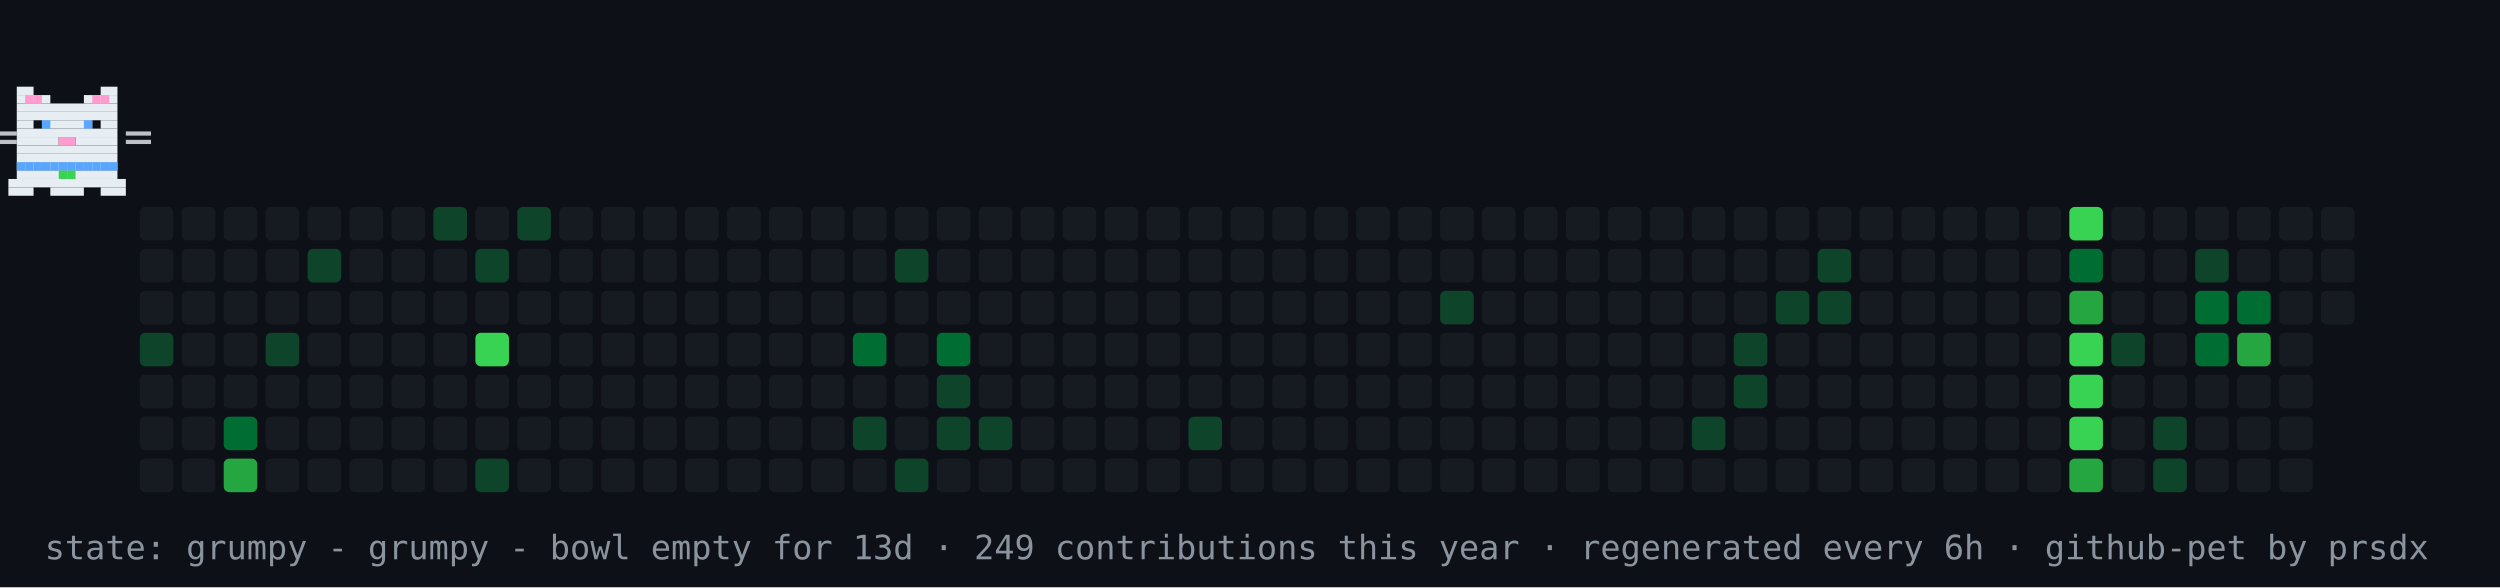
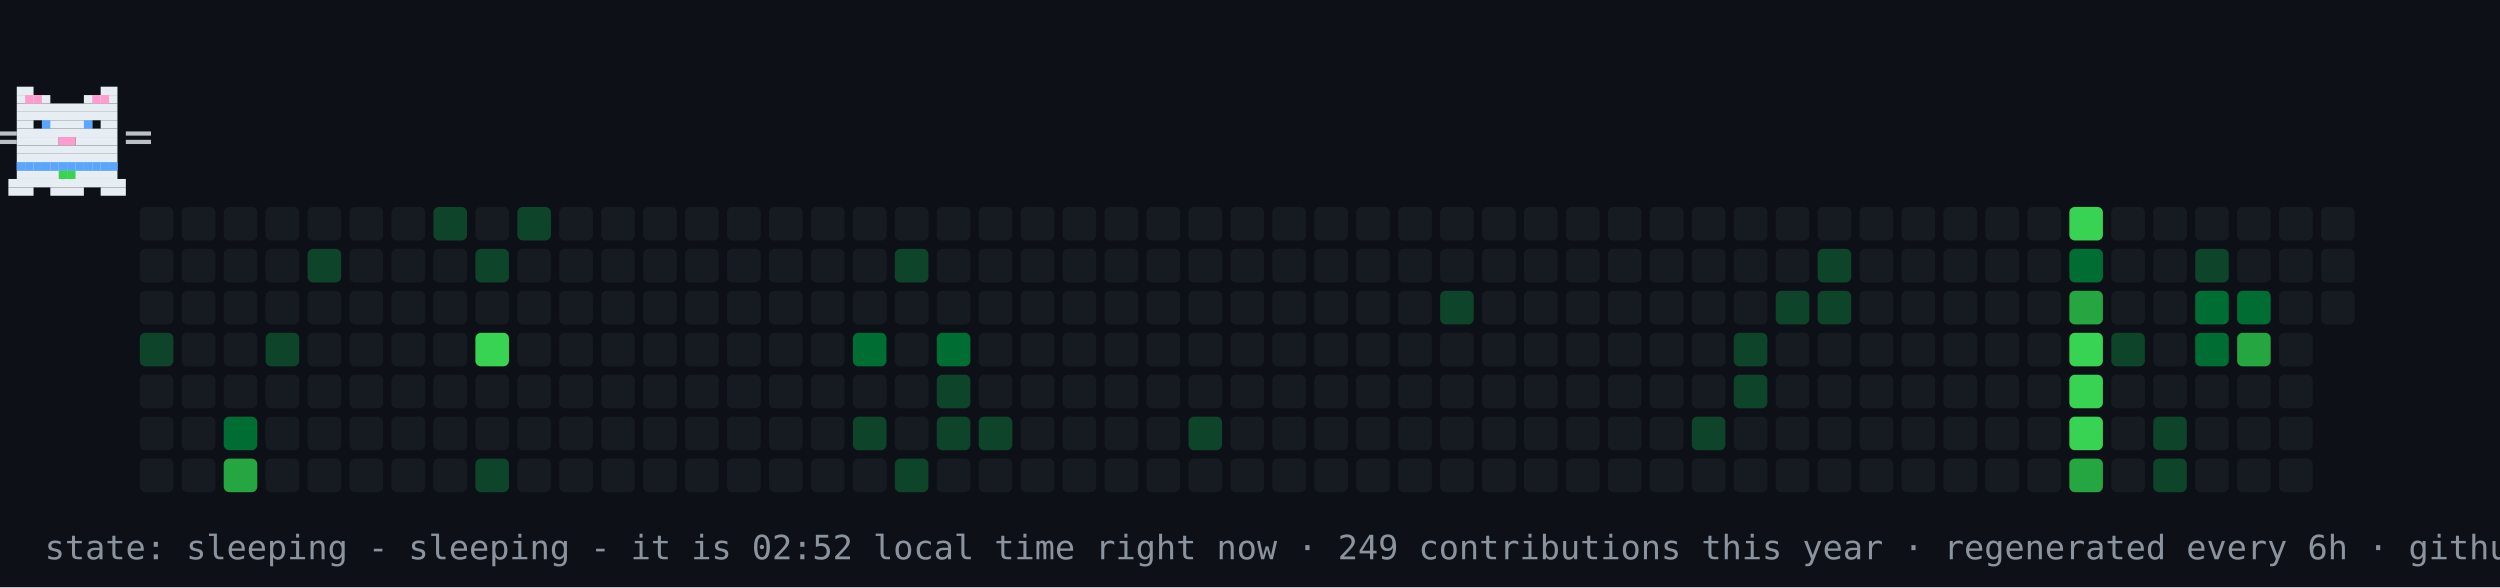
- <svg xmlns="http://www.w3.org/2000/svg" width="894" height="210" viewBox="0 0 894 210" role="img" aria-label="contribution graph cat: grumpy">
+ <svg xmlns="http://www.w3.org/2000/svg" width="894" height="210" viewBox="0 0 894 210" role="img" aria-label="contribution graph cat: sleeping">
  <rect width="894" height="210" fill="#0d1117" />
  <rect x="50" y="74" width="12" height="12" rx="2" fill="#161b22" />
  <rect x="50" y="89" width="12" height="12" rx="2" fill="#161b22" />
  <rect x="50" y="104" width="12" height="12" rx="2" fill="#161b22" />
  <rect x="50" y="119" width="12" height="12" rx="2" fill="#0e4429" />
  <rect x="50" y="134" width="12" height="12" rx="2" fill="#161b22" />
  <rect x="50" y="149" width="12" height="12" rx="2" fill="#161b22" />
  <rect x="50" y="164" width="12" height="12" rx="2" fill="#161b22" />
  <rect x="65" y="74" width="12" height="12" rx="2" fill="#161b22" />
  <rect x="65" y="89" width="12" height="12" rx="2" fill="#161b22" />
  <rect x="65" y="104" width="12" height="12" rx="2" fill="#161b22" />
  <rect x="65" y="119" width="12" height="12" rx="2" fill="#161b22" />
  <rect x="65" y="134" width="12" height="12" rx="2" fill="#161b22" />
  <rect x="65" y="149" width="12" height="12" rx="2" fill="#161b22" />
  <rect x="65" y="164" width="12" height="12" rx="2" fill="#161b22" />
  <rect x="80" y="74" width="12" height="12" rx="2" fill="#161b22" />
  <rect x="80" y="89" width="12" height="12" rx="2" fill="#161b22" />
  <rect x="80" y="104" width="12" height="12" rx="2" fill="#161b22" />
  <rect x="80" y="119" width="12" height="12" rx="2" fill="#161b22" />
  <rect x="80" y="134" width="12" height="12" rx="2" fill="#161b22" />
  <rect x="80" y="149" width="12" height="12" rx="2" fill="#006d32" />
  <rect x="80" y="164" width="12" height="12" rx="2" fill="#26a641" />
  <rect x="95" y="74" width="12" height="12" rx="2" fill="#161b22" />
  <rect x="95" y="89" width="12" height="12" rx="2" fill="#161b22" />
  <rect x="95" y="104" width="12" height="12" rx="2" fill="#161b22" />
  <rect x="95" y="119" width="12" height="12" rx="2" fill="#0e4429" />
  <rect x="95" y="134" width="12" height="12" rx="2" fill="#161b22" />
  <rect x="95" y="149" width="12" height="12" rx="2" fill="#161b22" />
  <rect x="95" y="164" width="12" height="12" rx="2" fill="#161b22" />
  <rect x="110" y="74" width="12" height="12" rx="2" fill="#161b22" />
  <rect x="110" y="89" width="12" height="12" rx="2" fill="#0e4429" />
  <rect x="110" y="104" width="12" height="12" rx="2" fill="#161b22" />
  <rect x="110" y="119" width="12" height="12" rx="2" fill="#161b22" />
  <rect x="110" y="134" width="12" height="12" rx="2" fill="#161b22" />
  <rect x="110" y="149" width="12" height="12" rx="2" fill="#161b22" />
  <rect x="110" y="164" width="12" height="12" rx="2" fill="#161b22" />
  <rect x="125" y="74" width="12" height="12" rx="2" fill="#161b22" />
  <rect x="125" y="89" width="12" height="12" rx="2" fill="#161b22" />
  <rect x="125" y="104" width="12" height="12" rx="2" fill="#161b22" />
  <rect x="125" y="119" width="12" height="12" rx="2" fill="#161b22" />
  <rect x="125" y="134" width="12" height="12" rx="2" fill="#161b22" />
  <rect x="125" y="149" width="12" height="12" rx="2" fill="#161b22" />
  <rect x="125" y="164" width="12" height="12" rx="2" fill="#161b22" />
  <rect x="140" y="74" width="12" height="12" rx="2" fill="#161b22" />
  <rect x="140" y="89" width="12" height="12" rx="2" fill="#161b22" />
  <rect x="140" y="104" width="12" height="12" rx="2" fill="#161b22" />
  <rect x="140" y="119" width="12" height="12" rx="2" fill="#161b22" />
  <rect x="140" y="134" width="12" height="12" rx="2" fill="#161b22" />
  <rect x="140" y="149" width="12" height="12" rx="2" fill="#161b22" />
  <rect x="140" y="164" width="12" height="12" rx="2" fill="#161b22" />
  <rect x="155" y="74" width="12" height="12" rx="2" fill="#0e4429" />
  <rect x="155" y="89" width="12" height="12" rx="2" fill="#161b22" />
  <rect x="155" y="104" width="12" height="12" rx="2" fill="#161b22" />
  <rect x="155" y="119" width="12" height="12" rx="2" fill="#161b22" />
  <rect x="155" y="134" width="12" height="12" rx="2" fill="#161b22" />
  <rect x="155" y="149" width="12" height="12" rx="2" fill="#161b22" />
  <rect x="155" y="164" width="12" height="12" rx="2" fill="#161b22" />
  <rect x="170" y="74" width="12" height="12" rx="2" fill="#161b22" />
  <rect x="170" y="89" width="12" height="12" rx="2" fill="#0e4429" />
  <rect x="170" y="104" width="12" height="12" rx="2" fill="#161b22" />
  <rect x="170" y="119" width="12" height="12" rx="2" fill="#39d353" />
  <rect x="170" y="134" width="12" height="12" rx="2" fill="#161b22" />
  <rect x="170" y="149" width="12" height="12" rx="2" fill="#161b22" />
  <rect x="170" y="164" width="12" height="12" rx="2" fill="#0e4429" />
  <rect x="185" y="74" width="12" height="12" rx="2" fill="#0e4429" />
  <rect x="185" y="89" width="12" height="12" rx="2" fill="#161b22" />
  <rect x="185" y="104" width="12" height="12" rx="2" fill="#161b22" />
  <rect x="185" y="119" width="12" height="12" rx="2" fill="#161b22" />
  <rect x="185" y="134" width="12" height="12" rx="2" fill="#161b22" />
  <rect x="185" y="149" width="12" height="12" rx="2" fill="#161b22" />
  <rect x="185" y="164" width="12" height="12" rx="2" fill="#161b22" />
  <rect x="200" y="74" width="12" height="12" rx="2" fill="#161b22" />
  <rect x="200" y="89" width="12" height="12" rx="2" fill="#161b22" />
  <rect x="200" y="104" width="12" height="12" rx="2" fill="#161b22" />
  <rect x="200" y="119" width="12" height="12" rx="2" fill="#161b22" />
  <rect x="200" y="134" width="12" height="12" rx="2" fill="#161b22" />
  <rect x="200" y="149" width="12" height="12" rx="2" fill="#161b22" />
  <rect x="200" y="164" width="12" height="12" rx="2" fill="#161b22" />
  <rect x="215" y="74" width="12" height="12" rx="2" fill="#161b22" />
  <rect x="215" y="89" width="12" height="12" rx="2" fill="#161b22" />
  <rect x="215" y="104" width="12" height="12" rx="2" fill="#161b22" />
  <rect x="215" y="119" width="12" height="12" rx="2" fill="#161b22" />
  <rect x="215" y="134" width="12" height="12" rx="2" fill="#161b22" />
  <rect x="215" y="149" width="12" height="12" rx="2" fill="#161b22" />
  <rect x="215" y="164" width="12" height="12" rx="2" fill="#161b22" />
  <rect x="230" y="74" width="12" height="12" rx="2" fill="#161b22" />
  <rect x="230" y="89" width="12" height="12" rx="2" fill="#161b22" />
  <rect x="230" y="104" width="12" height="12" rx="2" fill="#161b22" />
  <rect x="230" y="119" width="12" height="12" rx="2" fill="#161b22" />
  <rect x="230" y="134" width="12" height="12" rx="2" fill="#161b22" />
  <rect x="230" y="149" width="12" height="12" rx="2" fill="#161b22" />
  <rect x="230" y="164" width="12" height="12" rx="2" fill="#161b22" />
  <rect x="245" y="74" width="12" height="12" rx="2" fill="#161b22" />
  <rect x="245" y="89" width="12" height="12" rx="2" fill="#161b22" />
  <rect x="245" y="104" width="12" height="12" rx="2" fill="#161b22" />
  <rect x="245" y="119" width="12" height="12" rx="2" fill="#161b22" />
  <rect x="245" y="134" width="12" height="12" rx="2" fill="#161b22" />
  <rect x="245" y="149" width="12" height="12" rx="2" fill="#161b22" />
  <rect x="245" y="164" width="12" height="12" rx="2" fill="#161b22" />
  <rect x="260" y="74" width="12" height="12" rx="2" fill="#161b22" />
  <rect x="260" y="89" width="12" height="12" rx="2" fill="#161b22" />
  <rect x="260" y="104" width="12" height="12" rx="2" fill="#161b22" />
  <rect x="260" y="119" width="12" height="12" rx="2" fill="#161b22" />
  <rect x="260" y="134" width="12" height="12" rx="2" fill="#161b22" />
  <rect x="260" y="149" width="12" height="12" rx="2" fill="#161b22" />
  <rect x="260" y="164" width="12" height="12" rx="2" fill="#161b22" />
  <rect x="275" y="74" width="12" height="12" rx="2" fill="#161b22" />
  <rect x="275" y="89" width="12" height="12" rx="2" fill="#161b22" />
  <rect x="275" y="104" width="12" height="12" rx="2" fill="#161b22" />
  <rect x="275" y="119" width="12" height="12" rx="2" fill="#161b22" />
  <rect x="275" y="134" width="12" height="12" rx="2" fill="#161b22" />
  <rect x="275" y="149" width="12" height="12" rx="2" fill="#161b22" />
  <rect x="275" y="164" width="12" height="12" rx="2" fill="#161b22" />
  <rect x="290" y="74" width="12" height="12" rx="2" fill="#161b22" />
  <rect x="290" y="89" width="12" height="12" rx="2" fill="#161b22" />
  <rect x="290" y="104" width="12" height="12" rx="2" fill="#161b22" />
  <rect x="290" y="119" width="12" height="12" rx="2" fill="#161b22" />
  <rect x="290" y="134" width="12" height="12" rx="2" fill="#161b22" />
  <rect x="290" y="149" width="12" height="12" rx="2" fill="#161b22" />
  <rect x="290" y="164" width="12" height="12" rx="2" fill="#161b22" />
  <rect x="305" y="74" width="12" height="12" rx="2" fill="#161b22" />
  <rect x="305" y="89" width="12" height="12" rx="2" fill="#161b22" />
  <rect x="305" y="104" width="12" height="12" rx="2" fill="#161b22" />
  <rect x="305" y="119" width="12" height="12" rx="2" fill="#006d32" />
  <rect x="305" y="134" width="12" height="12" rx="2" fill="#161b22" />
  <rect x="305" y="149" width="12" height="12" rx="2" fill="#0e4429" />
  <rect x="305" y="164" width="12" height="12" rx="2" fill="#161b22" />
  <rect x="320" y="74" width="12" height="12" rx="2" fill="#161b22" />
  <rect x="320" y="89" width="12" height="12" rx="2" fill="#0e4429" />
  <rect x="320" y="104" width="12" height="12" rx="2" fill="#161b22" />
  <rect x="320" y="119" width="12" height="12" rx="2" fill="#161b22" />
  <rect x="320" y="134" width="12" height="12" rx="2" fill="#161b22" />
  <rect x="320" y="149" width="12" height="12" rx="2" fill="#161b22" />
  <rect x="320" y="164" width="12" height="12" rx="2" fill="#0e4429" />
  <rect x="335" y="74" width="12" height="12" rx="2" fill="#161b22" />
  <rect x="335" y="89" width="12" height="12" rx="2" fill="#161b22" />
  <rect x="335" y="104" width="12" height="12" rx="2" fill="#161b22" />
  <rect x="335" y="119" width="12" height="12" rx="2" fill="#006d32" />
  <rect x="335" y="134" width="12" height="12" rx="2" fill="#0e4429" />
  <rect x="335" y="149" width="12" height="12" rx="2" fill="#0e4429" />
  <rect x="335" y="164" width="12" height="12" rx="2" fill="#161b22" />
  <rect x="350" y="74" width="12" height="12" rx="2" fill="#161b22" />
  <rect x="350" y="89" width="12" height="12" rx="2" fill="#161b22" />
  <rect x="350" y="104" width="12" height="12" rx="2" fill="#161b22" />
  <rect x="350" y="119" width="12" height="12" rx="2" fill="#161b22" />
  <rect x="350" y="134" width="12" height="12" rx="2" fill="#161b22" />
  <rect x="350" y="149" width="12" height="12" rx="2" fill="#0e4429" />
  <rect x="350" y="164" width="12" height="12" rx="2" fill="#161b22" />
  <rect x="365" y="74" width="12" height="12" rx="2" fill="#161b22" />
  <rect x="365" y="89" width="12" height="12" rx="2" fill="#161b22" />
  <rect x="365" y="104" width="12" height="12" rx="2" fill="#161b22" />
  <rect x="365" y="119" width="12" height="12" rx="2" fill="#161b22" />
  <rect x="365" y="134" width="12" height="12" rx="2" fill="#161b22" />
  <rect x="365" y="149" width="12" height="12" rx="2" fill="#161b22" />
  <rect x="365" y="164" width="12" height="12" rx="2" fill="#161b22" />
  <rect x="380" y="74" width="12" height="12" rx="2" fill="#161b22" />
  <rect x="380" y="89" width="12" height="12" rx="2" fill="#161b22" />
  <rect x="380" y="104" width="12" height="12" rx="2" fill="#161b22" />
  <rect x="380" y="119" width="12" height="12" rx="2" fill="#161b22" />
  <rect x="380" y="134" width="12" height="12" rx="2" fill="#161b22" />
  <rect x="380" y="149" width="12" height="12" rx="2" fill="#161b22" />
  <rect x="380" y="164" width="12" height="12" rx="2" fill="#161b22" />
  <rect x="395" y="74" width="12" height="12" rx="2" fill="#161b22" />
  <rect x="395" y="89" width="12" height="12" rx="2" fill="#161b22" />
  <rect x="395" y="104" width="12" height="12" rx="2" fill="#161b22" />
  <rect x="395" y="119" width="12" height="12" rx="2" fill="#161b22" />
  <rect x="395" y="134" width="12" height="12" rx="2" fill="#161b22" />
  <rect x="395" y="149" width="12" height="12" rx="2" fill="#161b22" />
  <rect x="395" y="164" width="12" height="12" rx="2" fill="#161b22" />
  <rect x="410" y="74" width="12" height="12" rx="2" fill="#161b22" />
  <rect x="410" y="89" width="12" height="12" rx="2" fill="#161b22" />
  <rect x="410" y="104" width="12" height="12" rx="2" fill="#161b22" />
  <rect x="410" y="119" width="12" height="12" rx="2" fill="#161b22" />
  <rect x="410" y="134" width="12" height="12" rx="2" fill="#161b22" />
  <rect x="410" y="149" width="12" height="12" rx="2" fill="#161b22" />
  <rect x="410" y="164" width="12" height="12" rx="2" fill="#161b22" />
  <rect x="425" y="74" width="12" height="12" rx="2" fill="#161b22" />
  <rect x="425" y="89" width="12" height="12" rx="2" fill="#161b22" />
  <rect x="425" y="104" width="12" height="12" rx="2" fill="#161b22" />
  <rect x="425" y="119" width="12" height="12" rx="2" fill="#161b22" />
  <rect x="425" y="134" width="12" height="12" rx="2" fill="#161b22" />
  <rect x="425" y="149" width="12" height="12" rx="2" fill="#0e4429" />
  <rect x="425" y="164" width="12" height="12" rx="2" fill="#161b22" />
  <rect x="440" y="74" width="12" height="12" rx="2" fill="#161b22" />
  <rect x="440" y="89" width="12" height="12" rx="2" fill="#161b22" />
  <rect x="440" y="104" width="12" height="12" rx="2" fill="#161b22" />
  <rect x="440" y="119" width="12" height="12" rx="2" fill="#161b22" />
  <rect x="440" y="134" width="12" height="12" rx="2" fill="#161b22" />
  <rect x="440" y="149" width="12" height="12" rx="2" fill="#161b22" />
  <rect x="440" y="164" width="12" height="12" rx="2" fill="#161b22" />
  <rect x="455" y="74" width="12" height="12" rx="2" fill="#161b22" />
  <rect x="455" y="89" width="12" height="12" rx="2" fill="#161b22" />
  <rect x="455" y="104" width="12" height="12" rx="2" fill="#161b22" />
  <rect x="455" y="119" width="12" height="12" rx="2" fill="#161b22" />
  <rect x="455" y="134" width="12" height="12" rx="2" fill="#161b22" />
  <rect x="455" y="149" width="12" height="12" rx="2" fill="#161b22" />
  <rect x="455" y="164" width="12" height="12" rx="2" fill="#161b22" />
  <rect x="470" y="74" width="12" height="12" rx="2" fill="#161b22" />
  <rect x="470" y="89" width="12" height="12" rx="2" fill="#161b22" />
  <rect x="470" y="104" width="12" height="12" rx="2" fill="#161b22" />
  <rect x="470" y="119" width="12" height="12" rx="2" fill="#161b22" />
  <rect x="470" y="134" width="12" height="12" rx="2" fill="#161b22" />
  <rect x="470" y="149" width="12" height="12" rx="2" fill="#161b22" />
  <rect x="470" y="164" width="12" height="12" rx="2" fill="#161b22" />
  <rect x="485" y="74" width="12" height="12" rx="2" fill="#161b22" />
  <rect x="485" y="89" width="12" height="12" rx="2" fill="#161b22" />
  <rect x="485" y="104" width="12" height="12" rx="2" fill="#161b22" />
  <rect x="485" y="119" width="12" height="12" rx="2" fill="#161b22" />
  <rect x="485" y="134" width="12" height="12" rx="2" fill="#161b22" />
  <rect x="485" y="149" width="12" height="12" rx="2" fill="#161b22" />
  <rect x="485" y="164" width="12" height="12" rx="2" fill="#161b22" />
  <rect x="500" y="74" width="12" height="12" rx="2" fill="#161b22" />
  <rect x="500" y="89" width="12" height="12" rx="2" fill="#161b22" />
  <rect x="500" y="104" width="12" height="12" rx="2" fill="#161b22" />
  <rect x="500" y="119" width="12" height="12" rx="2" fill="#161b22" />
  <rect x="500" y="134" width="12" height="12" rx="2" fill="#161b22" />
  <rect x="500" y="149" width="12" height="12" rx="2" fill="#161b22" />
  <rect x="500" y="164" width="12" height="12" rx="2" fill="#161b22" />
  <rect x="515" y="74" width="12" height="12" rx="2" fill="#161b22" />
  <rect x="515" y="89" width="12" height="12" rx="2" fill="#161b22" />
  <rect x="515" y="104" width="12" height="12" rx="2" fill="#0e4429" />
  <rect x="515" y="119" width="12" height="12" rx="2" fill="#161b22" />
  <rect x="515" y="134" width="12" height="12" rx="2" fill="#161b22" />
  <rect x="515" y="149" width="12" height="12" rx="2" fill="#161b22" />
  <rect x="515" y="164" width="12" height="12" rx="2" fill="#161b22" />
  <rect x="530" y="74" width="12" height="12" rx="2" fill="#161b22" />
  <rect x="530" y="89" width="12" height="12" rx="2" fill="#161b22" />
  <rect x="530" y="104" width="12" height="12" rx="2" fill="#161b22" />
  <rect x="530" y="119" width="12" height="12" rx="2" fill="#161b22" />
  <rect x="530" y="134" width="12" height="12" rx="2" fill="#161b22" />
  <rect x="530" y="149" width="12" height="12" rx="2" fill="#161b22" />
  <rect x="530" y="164" width="12" height="12" rx="2" fill="#161b22" />
  <rect x="545" y="74" width="12" height="12" rx="2" fill="#161b22" />
  <rect x="545" y="89" width="12" height="12" rx="2" fill="#161b22" />
  <rect x="545" y="104" width="12" height="12" rx="2" fill="#161b22" />
  <rect x="545" y="119" width="12" height="12" rx="2" fill="#161b22" />
  <rect x="545" y="134" width="12" height="12" rx="2" fill="#161b22" />
  <rect x="545" y="149" width="12" height="12" rx="2" fill="#161b22" />
  <rect x="545" y="164" width="12" height="12" rx="2" fill="#161b22" />
  <rect x="560" y="74" width="12" height="12" rx="2" fill="#161b22" />
  <rect x="560" y="89" width="12" height="12" rx="2" fill="#161b22" />
  <rect x="560" y="104" width="12" height="12" rx="2" fill="#161b22" />
  <rect x="560" y="119" width="12" height="12" rx="2" fill="#161b22" />
  <rect x="560" y="134" width="12" height="12" rx="2" fill="#161b22" />
  <rect x="560" y="149" width="12" height="12" rx="2" fill="#161b22" />
  <rect x="560" y="164" width="12" height="12" rx="2" fill="#161b22" />
  <rect x="575" y="74" width="12" height="12" rx="2" fill="#161b22" />
  <rect x="575" y="89" width="12" height="12" rx="2" fill="#161b22" />
  <rect x="575" y="104" width="12" height="12" rx="2" fill="#161b22" />
  <rect x="575" y="119" width="12" height="12" rx="2" fill="#161b22" />
  <rect x="575" y="134" width="12" height="12" rx="2" fill="#161b22" />
  <rect x="575" y="149" width="12" height="12" rx="2" fill="#161b22" />
  <rect x="575" y="164" width="12" height="12" rx="2" fill="#161b22" />
  <rect x="590" y="74" width="12" height="12" rx="2" fill="#161b22" />
  <rect x="590" y="89" width="12" height="12" rx="2" fill="#161b22" />
  <rect x="590" y="104" width="12" height="12" rx="2" fill="#161b22" />
  <rect x="590" y="119" width="12" height="12" rx="2" fill="#161b22" />
  <rect x="590" y="134" width="12" height="12" rx="2" fill="#161b22" />
  <rect x="590" y="149" width="12" height="12" rx="2" fill="#161b22" />
  <rect x="590" y="164" width="12" height="12" rx="2" fill="#161b22" />
  <rect x="605" y="74" width="12" height="12" rx="2" fill="#161b22" />
  <rect x="605" y="89" width="12" height="12" rx="2" fill="#161b22" />
  <rect x="605" y="104" width="12" height="12" rx="2" fill="#161b22" />
  <rect x="605" y="119" width="12" height="12" rx="2" fill="#161b22" />
  <rect x="605" y="134" width="12" height="12" rx="2" fill="#161b22" />
  <rect x="605" y="149" width="12" height="12" rx="2" fill="#0e4429" />
  <rect x="605" y="164" width="12" height="12" rx="2" fill="#161b22" />
  <rect x="620" y="74" width="12" height="12" rx="2" fill="#161b22" />
  <rect x="620" y="89" width="12" height="12" rx="2" fill="#161b22" />
  <rect x="620" y="104" width="12" height="12" rx="2" fill="#161b22" />
  <rect x="620" y="119" width="12" height="12" rx="2" fill="#0e4429" />
  <rect x="620" y="134" width="12" height="12" rx="2" fill="#0e4429" />
  <rect x="620" y="149" width="12" height="12" rx="2" fill="#161b22" />
  <rect x="620" y="164" width="12" height="12" rx="2" fill="#161b22" />
  <rect x="635" y="74" width="12" height="12" rx="2" fill="#161b22" />
  <rect x="635" y="89" width="12" height="12" rx="2" fill="#161b22" />
  <rect x="635" y="104" width="12" height="12" rx="2" fill="#0e4429" />
  <rect x="635" y="119" width="12" height="12" rx="2" fill="#161b22" />
  <rect x="635" y="134" width="12" height="12" rx="2" fill="#161b22" />
  <rect x="635" y="149" width="12" height="12" rx="2" fill="#161b22" />
  <rect x="635" y="164" width="12" height="12" rx="2" fill="#161b22" />
  <rect x="650" y="74" width="12" height="12" rx="2" fill="#161b22" />
  <rect x="650" y="89" width="12" height="12" rx="2" fill="#0e4429" />
  <rect x="650" y="104" width="12" height="12" rx="2" fill="#0e4429" />
  <rect x="650" y="119" width="12" height="12" rx="2" fill="#161b22" />
  <rect x="650" y="134" width="12" height="12" rx="2" fill="#161b22" />
  <rect x="650" y="149" width="12" height="12" rx="2" fill="#161b22" />
  <rect x="650" y="164" width="12" height="12" rx="2" fill="#161b22" />
  <rect x="665" y="74" width="12" height="12" rx="2" fill="#161b22" />
  <rect x="665" y="89" width="12" height="12" rx="2" fill="#161b22" />
  <rect x="665" y="104" width="12" height="12" rx="2" fill="#161b22" />
  <rect x="665" y="119" width="12" height="12" rx="2" fill="#161b22" />
  <rect x="665" y="134" width="12" height="12" rx="2" fill="#161b22" />
  <rect x="665" y="149" width="12" height="12" rx="2" fill="#161b22" />
  <rect x="665" y="164" width="12" height="12" rx="2" fill="#161b22" />
  <rect x="680" y="74" width="12" height="12" rx="2" fill="#161b22" />
  <rect x="680" y="89" width="12" height="12" rx="2" fill="#161b22" />
  <rect x="680" y="104" width="12" height="12" rx="2" fill="#161b22" />
  <rect x="680" y="119" width="12" height="12" rx="2" fill="#161b22" />
  <rect x="680" y="134" width="12" height="12" rx="2" fill="#161b22" />
  <rect x="680" y="149" width="12" height="12" rx="2" fill="#161b22" />
  <rect x="680" y="164" width="12" height="12" rx="2" fill="#161b22" />
  <rect x="695" y="74" width="12" height="12" rx="2" fill="#161b22" />
  <rect x="695" y="89" width="12" height="12" rx="2" fill="#161b22" />
  <rect x="695" y="104" width="12" height="12" rx="2" fill="#161b22" />
  <rect x="695" y="119" width="12" height="12" rx="2" fill="#161b22" />
  <rect x="695" y="134" width="12" height="12" rx="2" fill="#161b22" />
  <rect x="695" y="149" width="12" height="12" rx="2" fill="#161b22" />
  <rect x="695" y="164" width="12" height="12" rx="2" fill="#161b22" />
  <rect x="710" y="74" width="12" height="12" rx="2" fill="#161b22" />
  <rect x="710" y="89" width="12" height="12" rx="2" fill="#161b22" />
  <rect x="710" y="104" width="12" height="12" rx="2" fill="#161b22" />
  <rect x="710" y="119" width="12" height="12" rx="2" fill="#161b22" />
  <rect x="710" y="134" width="12" height="12" rx="2" fill="#161b22" />
  <rect x="710" y="149" width="12" height="12" rx="2" fill="#161b22" />
  <rect x="710" y="164" width="12" height="12" rx="2" fill="#161b22" />
  <rect x="725" y="74" width="12" height="12" rx="2" fill="#161b22" />
  <rect x="725" y="89" width="12" height="12" rx="2" fill="#161b22" />
  <rect x="725" y="104" width="12" height="12" rx="2" fill="#161b22" />
  <rect x="725" y="119" width="12" height="12" rx="2" fill="#161b22" />
  <rect x="725" y="134" width="12" height="12" rx="2" fill="#161b22" />
  <rect x="725" y="149" width="12" height="12" rx="2" fill="#161b22" />
  <rect x="725" y="164" width="12" height="12" rx="2" fill="#161b22" />
  <rect x="740" y="74" width="12" height="12" rx="2" fill="#39d353" />
  <rect x="740" y="89" width="12" height="12" rx="2" fill="#006d32" />
  <rect x="740" y="104" width="12" height="12" rx="2" fill="#26a641" />
  <rect x="740" y="119" width="12" height="12" rx="2" fill="#39d353" />
  <rect x="740" y="134" width="12" height="12" rx="2" fill="#39d353" />
  <rect x="740" y="149" width="12" height="12" rx="2" fill="#39d353" />
  <rect x="740" y="164" width="12" height="12" rx="2" fill="#26a641" />
  <rect x="755" y="74" width="12" height="12" rx="2" fill="#161b22" />
  <rect x="755" y="89" width="12" height="12" rx="2" fill="#161b22" />
  <rect x="755" y="104" width="12" height="12" rx="2" fill="#161b22" />
  <rect x="755" y="119" width="12" height="12" rx="2" fill="#0e4429" />
  <rect x="755" y="134" width="12" height="12" rx="2" fill="#161b22" />
  <rect x="755" y="149" width="12" height="12" rx="2" fill="#161b22" />
  <rect x="755" y="164" width="12" height="12" rx="2" fill="#161b22" />
  <rect x="770" y="74" width="12" height="12" rx="2" fill="#161b22" />
  <rect x="770" y="89" width="12" height="12" rx="2" fill="#161b22" />
  <rect x="770" y="104" width="12" height="12" rx="2" fill="#161b22" />
  <rect x="770" y="119" width="12" height="12" rx="2" fill="#161b22" />
  <rect x="770" y="134" width="12" height="12" rx="2" fill="#161b22" />
  <rect x="770" y="149" width="12" height="12" rx="2" fill="#0e4429" />
  <rect x="770" y="164" width="12" height="12" rx="2" fill="#0e4429" />
  <rect x="785" y="74" width="12" height="12" rx="2" fill="#161b22" />
  <rect x="785" y="89" width="12" height="12" rx="2" fill="#0e4429" />
  <rect x="785" y="104" width="12" height="12" rx="2" fill="#006d32" />
  <rect x="785" y="119" width="12" height="12" rx="2" fill="#006d32" />
  <rect x="785" y="134" width="12" height="12" rx="2" fill="#161b22" />
  <rect x="785" y="149" width="12" height="12" rx="2" fill="#161b22" />
  <rect x="785" y="164" width="12" height="12" rx="2" fill="#161b22" />
  <rect x="800" y="74" width="12" height="12" rx="2" fill="#161b22" />
  <rect x="800" y="89" width="12" height="12" rx="2" fill="#161b22" />
  <rect x="800" y="104" width="12" height="12" rx="2" fill="#006d32" />
  <rect x="800" y="119" width="12" height="12" rx="2" fill="#26a641" />
  <rect x="800" y="134" width="12" height="12" rx="2" fill="#161b22" />
  <rect x="800" y="149" width="12" height="12" rx="2" fill="#161b22" />
  <rect x="800" y="164" width="12" height="12" rx="2" fill="#161b22" />
  <rect x="815" y="74" width="12" height="12" rx="2" fill="#161b22" />
  <rect x="815" y="89" width="12" height="12" rx="2" fill="#161b22" />
  <rect x="815" y="104" width="12" height="12" rx="2" fill="#161b22" />
  <rect x="815" y="119" width="12" height="12" rx="2" fill="#161b22" />
  <rect x="815" y="134" width="12" height="12" rx="2" fill="#161b22" />
  <rect x="815" y="149" width="12" height="12" rx="2" fill="#161b22" />
  <rect x="815" y="164" width="12" height="12" rx="2" fill="#161b22" />
  <rect x="830" y="74" width="12" height="12" rx="2" fill="#161b22" />
  <rect x="830" y="89" width="12" height="12" rx="2" fill="#161b22" />
  <rect x="830" y="104" width="12" height="12" rx="2" fill="#161b22" />
  <g>
-     <animateTransform attributeName="transform" type="translate" values="50 0;791 0;791 0;50 0;50 0" keyTimes="0;0.45;0.5;0.95;1" dur="42s" repeatCount="indefinite" />
+     <animateTransform attributeName="transform" type="translate" values="50 0;791 0;791 0;50 0;50 0" keyTimes="0;0.45;0.5;0.95;1" dur="30s" repeatCount="indefinite" />
    <g>
      <animateTransform attributeName="transform" type="translate" values="0 0;0 -4;0 0" keyTimes="0;0.5;1" dur="0.9s" repeatCount="indefinite" />
      <rect x="6" y="31" width="6" height="3" fill="#e6edf3" />
      <rect x="36" y="31" width="6" height="3" fill="#e6edf3" />
      <rect x="6" y="34" width="12" height="3" fill="#e6edf3" />
      <rect x="30" y="34" width="12" height="3" fill="#e6edf3" />
      <rect x="6" y="37" width="36" height="3" fill="#e6edf3" />
      <rect x="6" y="40" width="36" height="3" fill="#e6edf3" />
      <rect x="6" y="43" width="6" height="3" fill="#e6edf3" />
      <rect x="15" y="43" width="18" height="3" fill="#e6edf3" />
      <rect x="36" y="43" width="6" height="3" fill="#e6edf3" />
      <rect x="6" y="46" width="36" height="3" fill="#e6edf3" />
      <rect x="6" y="49" width="15" height="3" fill="#e6edf3" />
      <rect x="21" y="49" width="6" height="3" fill="#ff9bce" />
      <rect x="27" y="49" width="15" height="3" fill="#e6edf3" />
      <rect x="6" y="52" width="36" height="3" fill="#e6edf3" />
      <rect x="6" y="55" width="36" height="3" fill="#e6edf3" />
      <rect x="6" y="58" width="36" height="3" fill="#e6edf3" />
      <rect x="6" y="61" width="36" height="3" fill="#e6edf3" />
      <rect x="3" y="64" width="42" height="3" fill="#e6edf3" />
      <rect x="3" y="67" width="9" height="3" fill="#e6edf3" />
      <rect x="18" y="67" width="12" height="3" fill="#e6edf3" />
      <rect x="36" y="67" width="9" height="3" fill="#e6edf3" />
      <rect x="9" y="34" width="3" height="3" fill="#ff9bce" />
      <rect x="12" y="34" width="3" height="3" fill="#ff9bce" />
      <rect x="33" y="34" width="3" height="3" fill="#ff9bce" />
      <rect x="36" y="34" width="3" height="3" fill="#ff9bce" />
      <rect x="6" y="58" width="3" height="3" fill="#58a6ff" />
      <rect x="9" y="58" width="3" height="3" fill="#58a6ff" />
      <rect x="12" y="58" width="3" height="3" fill="#58a6ff" />
      <rect x="15" y="58" width="3" height="3" fill="#58a6ff" />
      <rect x="18" y="58" width="3" height="3" fill="#58a6ff" />
      <rect x="21" y="58" width="3" height="3" fill="#58a6ff" />
      <rect x="24" y="58" width="3" height="3" fill="#58a6ff" />
      <rect x="27" y="58" width="3" height="3" fill="#58a6ff" />
      <rect x="30" y="58" width="3" height="3" fill="#58a6ff" />
      <rect x="33" y="58" width="3" height="3" fill="#58a6ff" />
      <rect x="36" y="58" width="3" height="3" fill="#58a6ff" />
      <rect x="39" y="58" width="3" height="3" fill="#58a6ff" />
      <rect x="21" y="61" width="3" height="3" fill="#39d353" />
      <rect x="24" y="61" width="3" height="3" fill="#39d353" />
      <rect x="-3" y="47" width="9" height="1.5" fill="#e6edf3" opacity="0.8" />
      <rect x="-3" y="50" width="9" height="1.5" fill="#e6edf3" opacity="0.8" />
      <rect x="45" y="47" width="9" height="1.5" fill="#e6edf3" opacity="0.8" />
      <rect x="45" y="50" width="9" height="1.5" fill="#e6edf3" opacity="0.8" />
      <g>
        <animate attributeName="opacity" values="1;0;1" keyTimes="0;0.96;1" calcMode="discrete" dur="4s" repeatCount="indefinite" />
        <rect x="15" y="43" width="3" height="3" fill="#58a6ff" />
        <rect x="30" y="43" width="3" height="3" fill="#58a6ff" />
      </g>
      <g opacity="0">
        <animate attributeName="opacity" values="0;1;0" keyTimes="0;0.96;1" calcMode="discrete" dur="4s" repeatCount="indefinite" />
        <rect x="15" y="43" width="6" height="3" fill="#0d1117" />
        <rect x="30" y="43" width="6" height="3" fill="#0d1117" />
      </g>
    </g>
  </g>
-   <text x="16" y="200" font-family="monospace" font-size="12" fill="#8b949e">state: grumpy - grumpy - bowl empty for 13d · 249 contributions this year · regenerated every 6h · github-pet by prsdx</text>
+   <text x="16" y="200" font-family="monospace" font-size="12" fill="#8b949e">state: sleeping - sleeping - it is 02:52 local time right now · 249 contributions this year · regenerated every 6h · github-pet by prsdx</text>
</svg>
